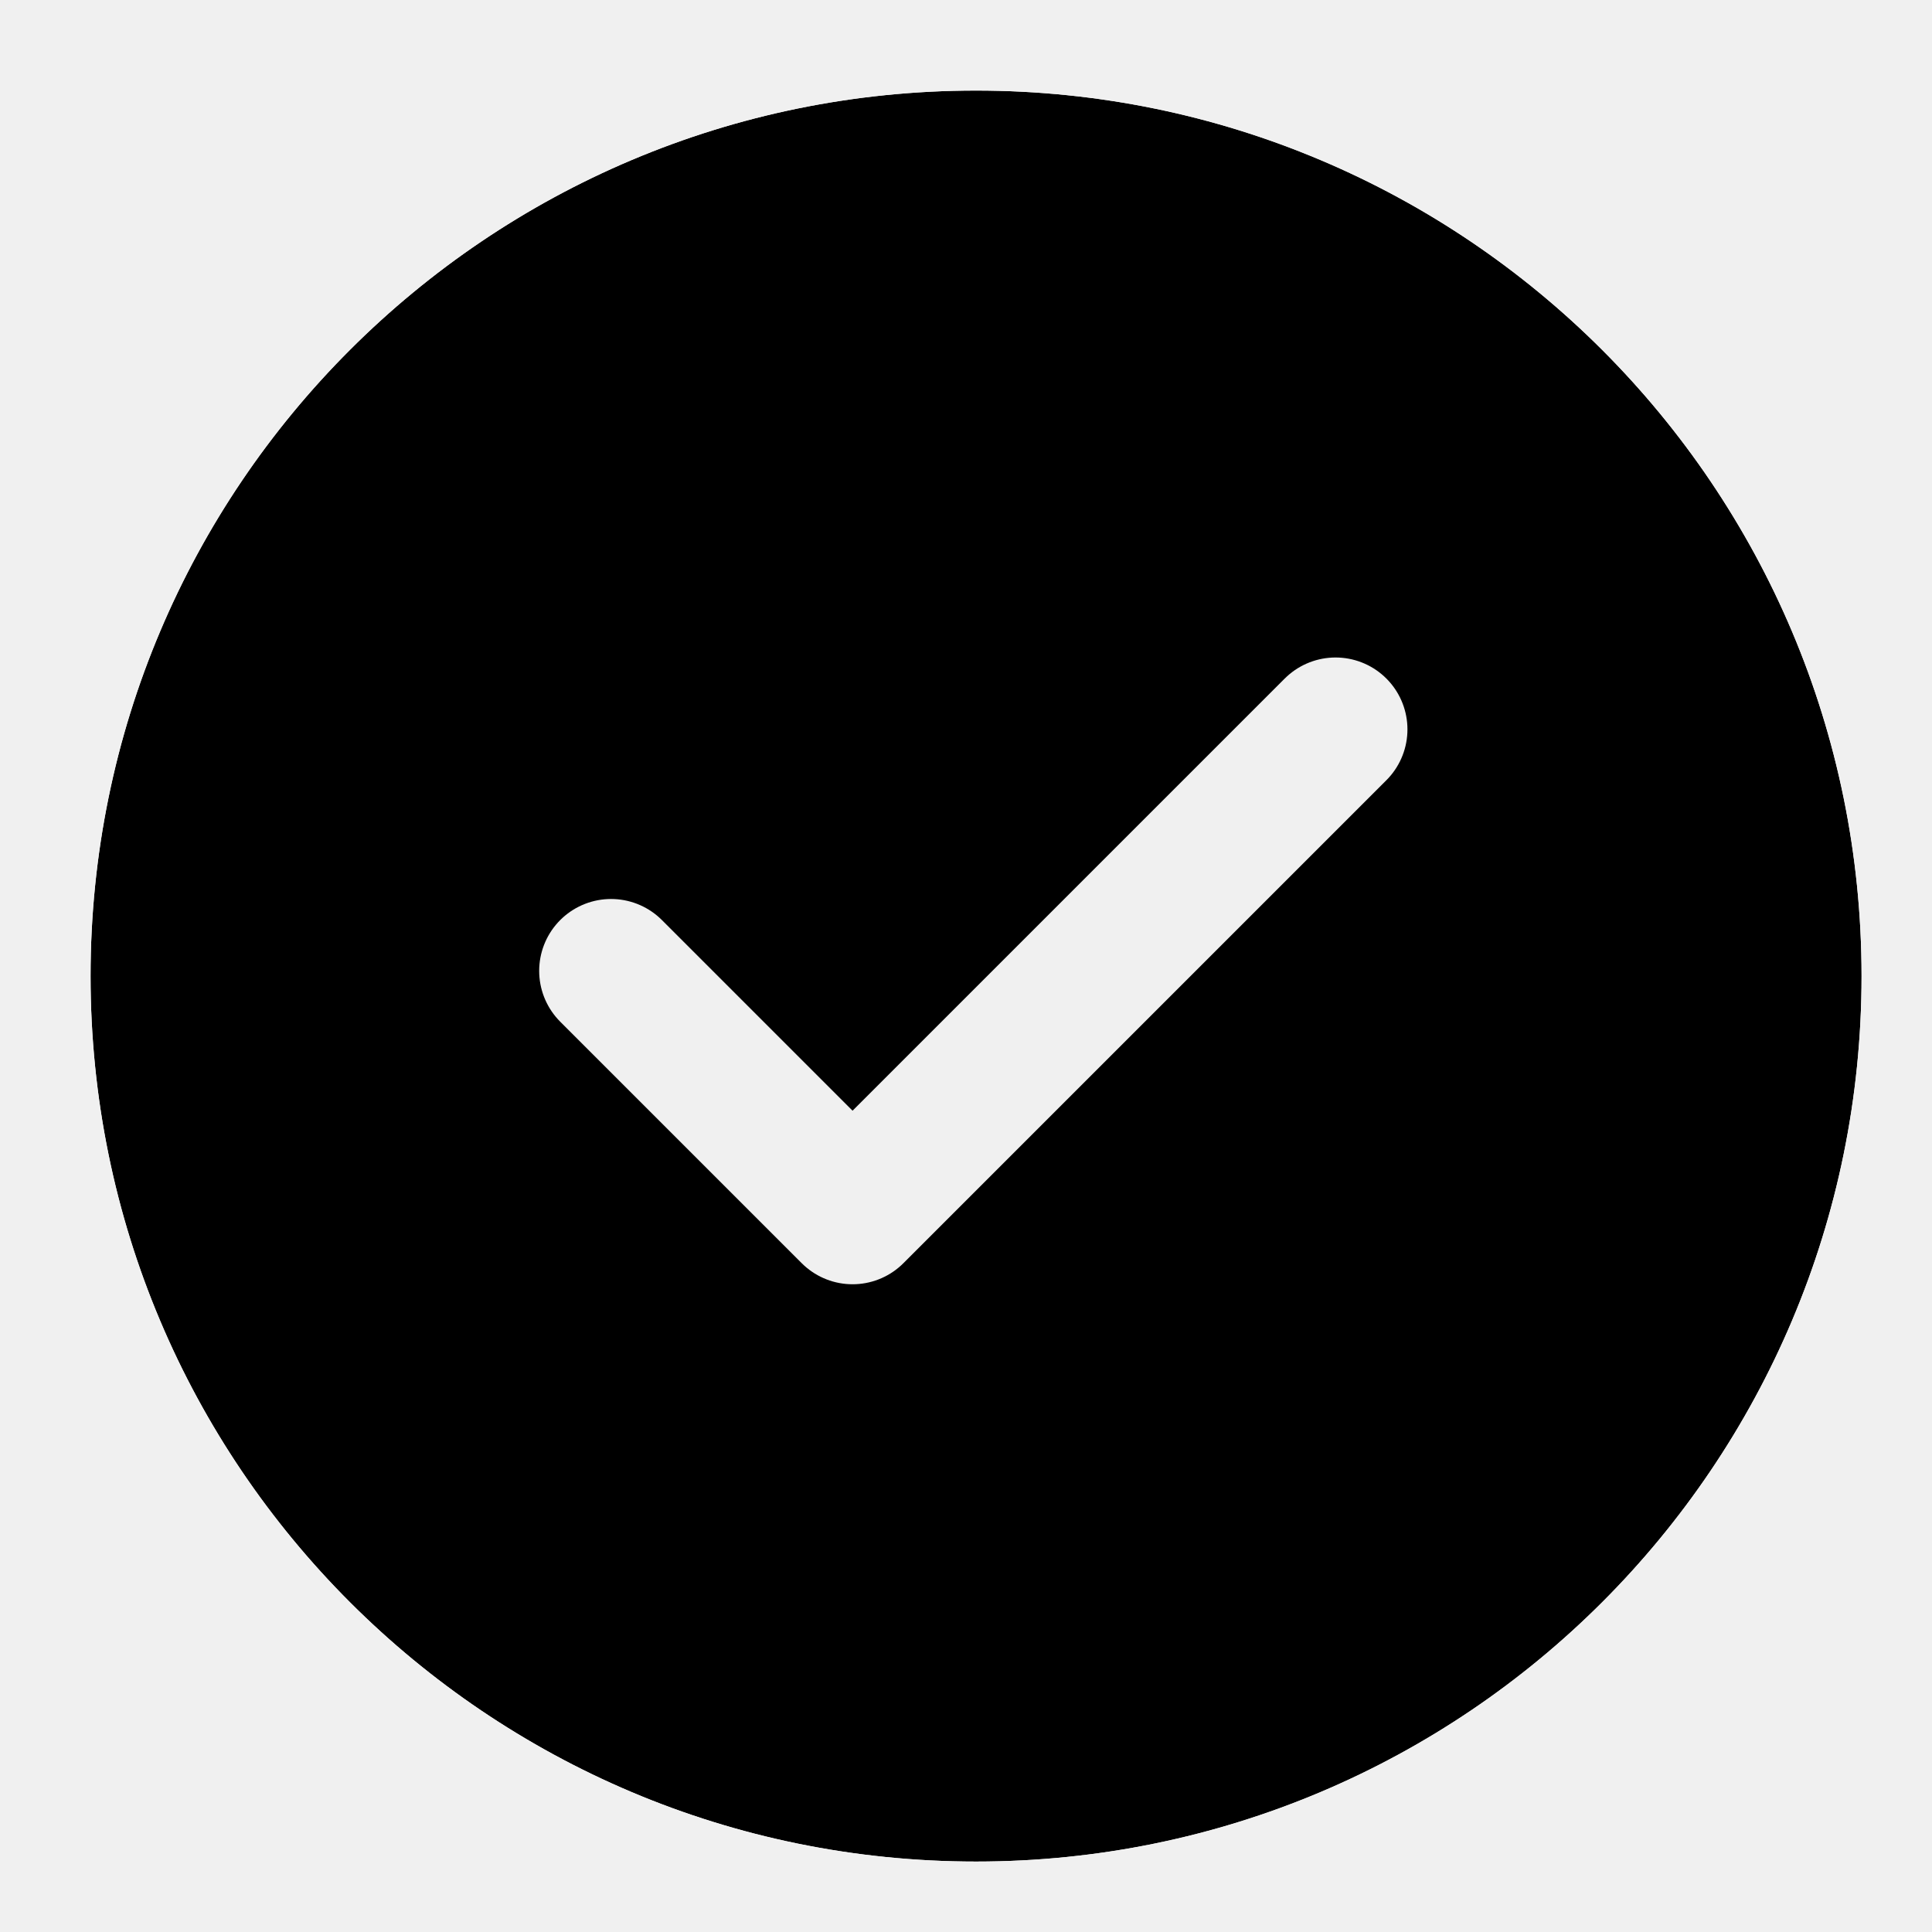
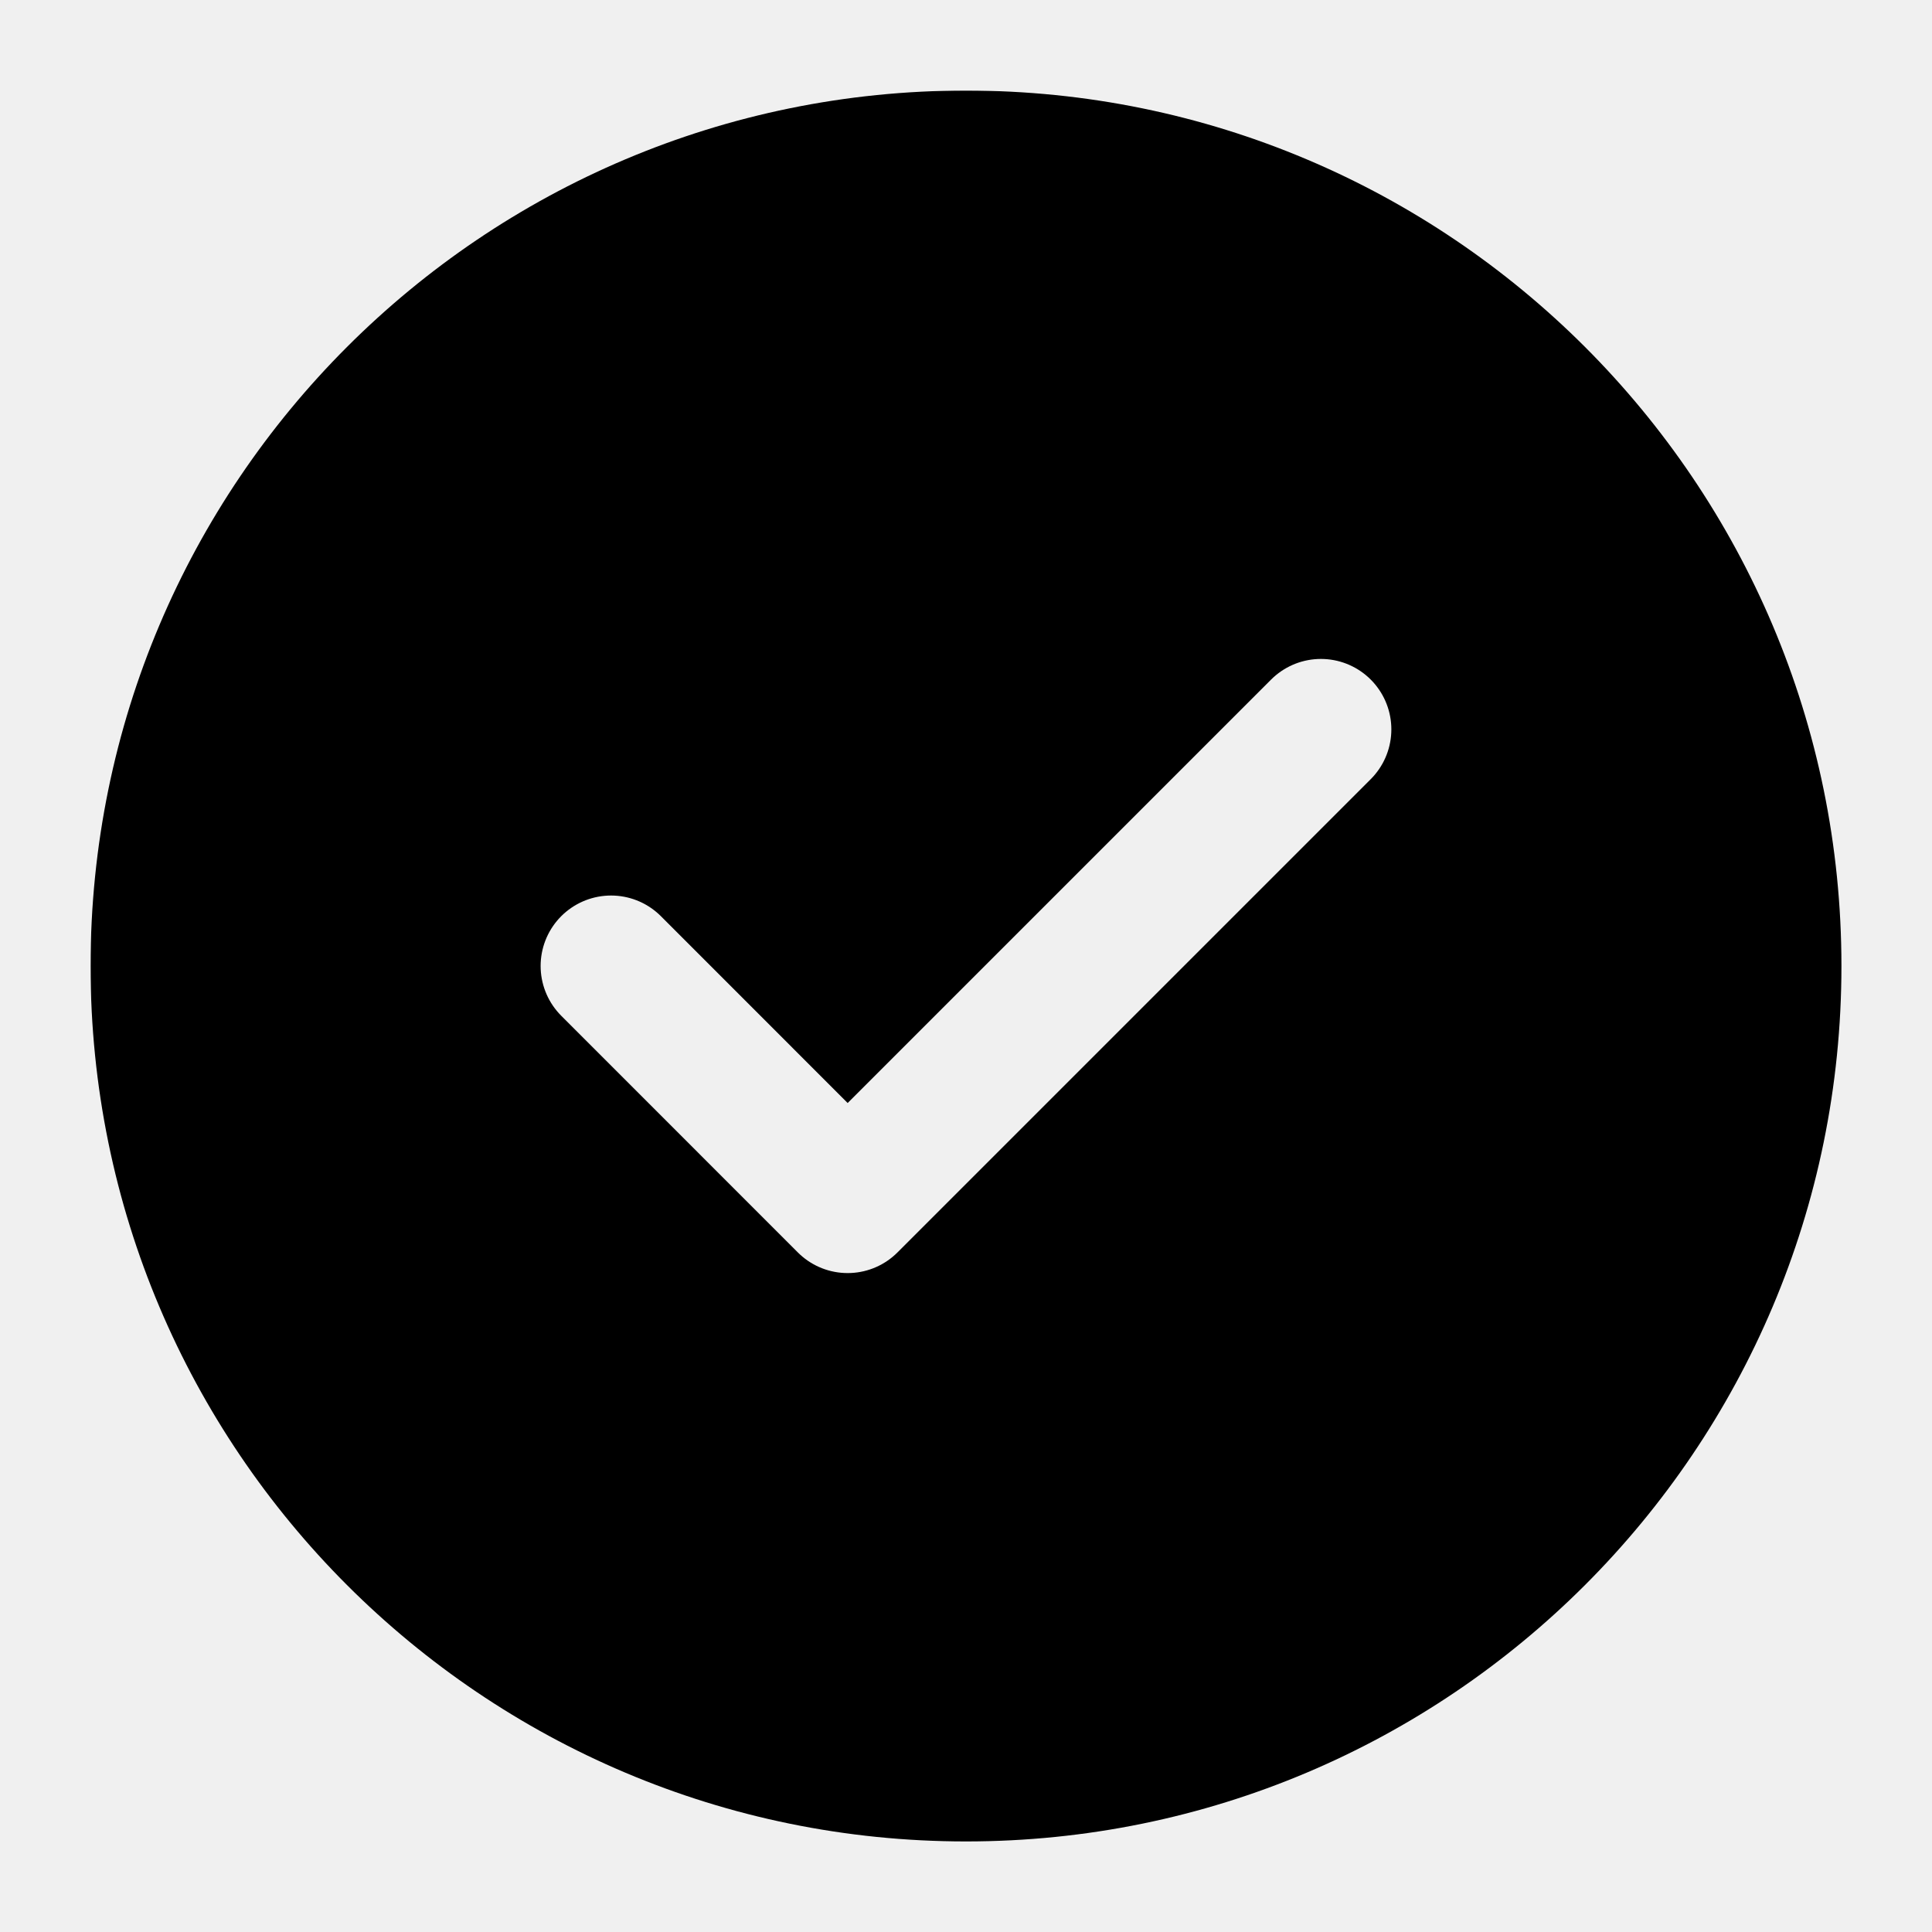
<svg xmlns="http://www.w3.org/2000/svg" width="24" height="24" viewBox="0 0 24 24">
-   <defs>
-     <mask id="mask_circle_check_filled" fill="transparent">
-       <g transform="translate(1.125 1.125)">
-         <path d="M11 0C17.075 0 22 4.925 22 11C22 17.075 17.075 22 11 22C4.925 22 0 17.075 0 11C0 4.925 4.925 0 11 0Z" fill="white" />
-       </g>
-       <g transform="translate(7.59082 9.060547)">
-         <path d="M0 3L3 6L9 0" stroke="black" stroke-width="1.786" stroke-linecap="round" stroke-linejoin="round" />
-       </g>
-     </mask>
-   </defs>
-   <g mask="url(#mask_circle_check_filled)">
-     <g transform="translate(1.125 1.125)">
-       <path d="M11 0C17.075 0 22 4.925 22 11C22 17.075 17.075 22 11 22C4.925 22 0 17.075 0 11C0 4.925 4.925 0 11 0Z" fill="black" />
+   <g transform="translate(1.125 1.125)">
+     <defs>
+       <mask id="mask-537-18" fill="transparent">
+         <rect x="0" y="0" width="999" height="999" fill="white" />
+         <g transform="translate(6.46582 7.935547)">
+           <path d="M 0 2.939 L 2.939 5.879 L 8.818 0" stroke="black" stroke-width="1.75" stroke-linecap="round" stroke-linejoin="round" fill="none" />
+         </g>
+       </mask>
+     </defs>
+     <g mask="url(#mask-537-18)">
+       <path d="M10.875 0C16.881 0 21.75 4.869 21.75 10.875C21.75 16.881 16.881 21.75 10.875 21.75C4.869 21.75 0 16.881 0 10.875C0 4.869 4.869 0 10.875 0Z" fill="#000000" />
    </g>
  </g>
</svg>
